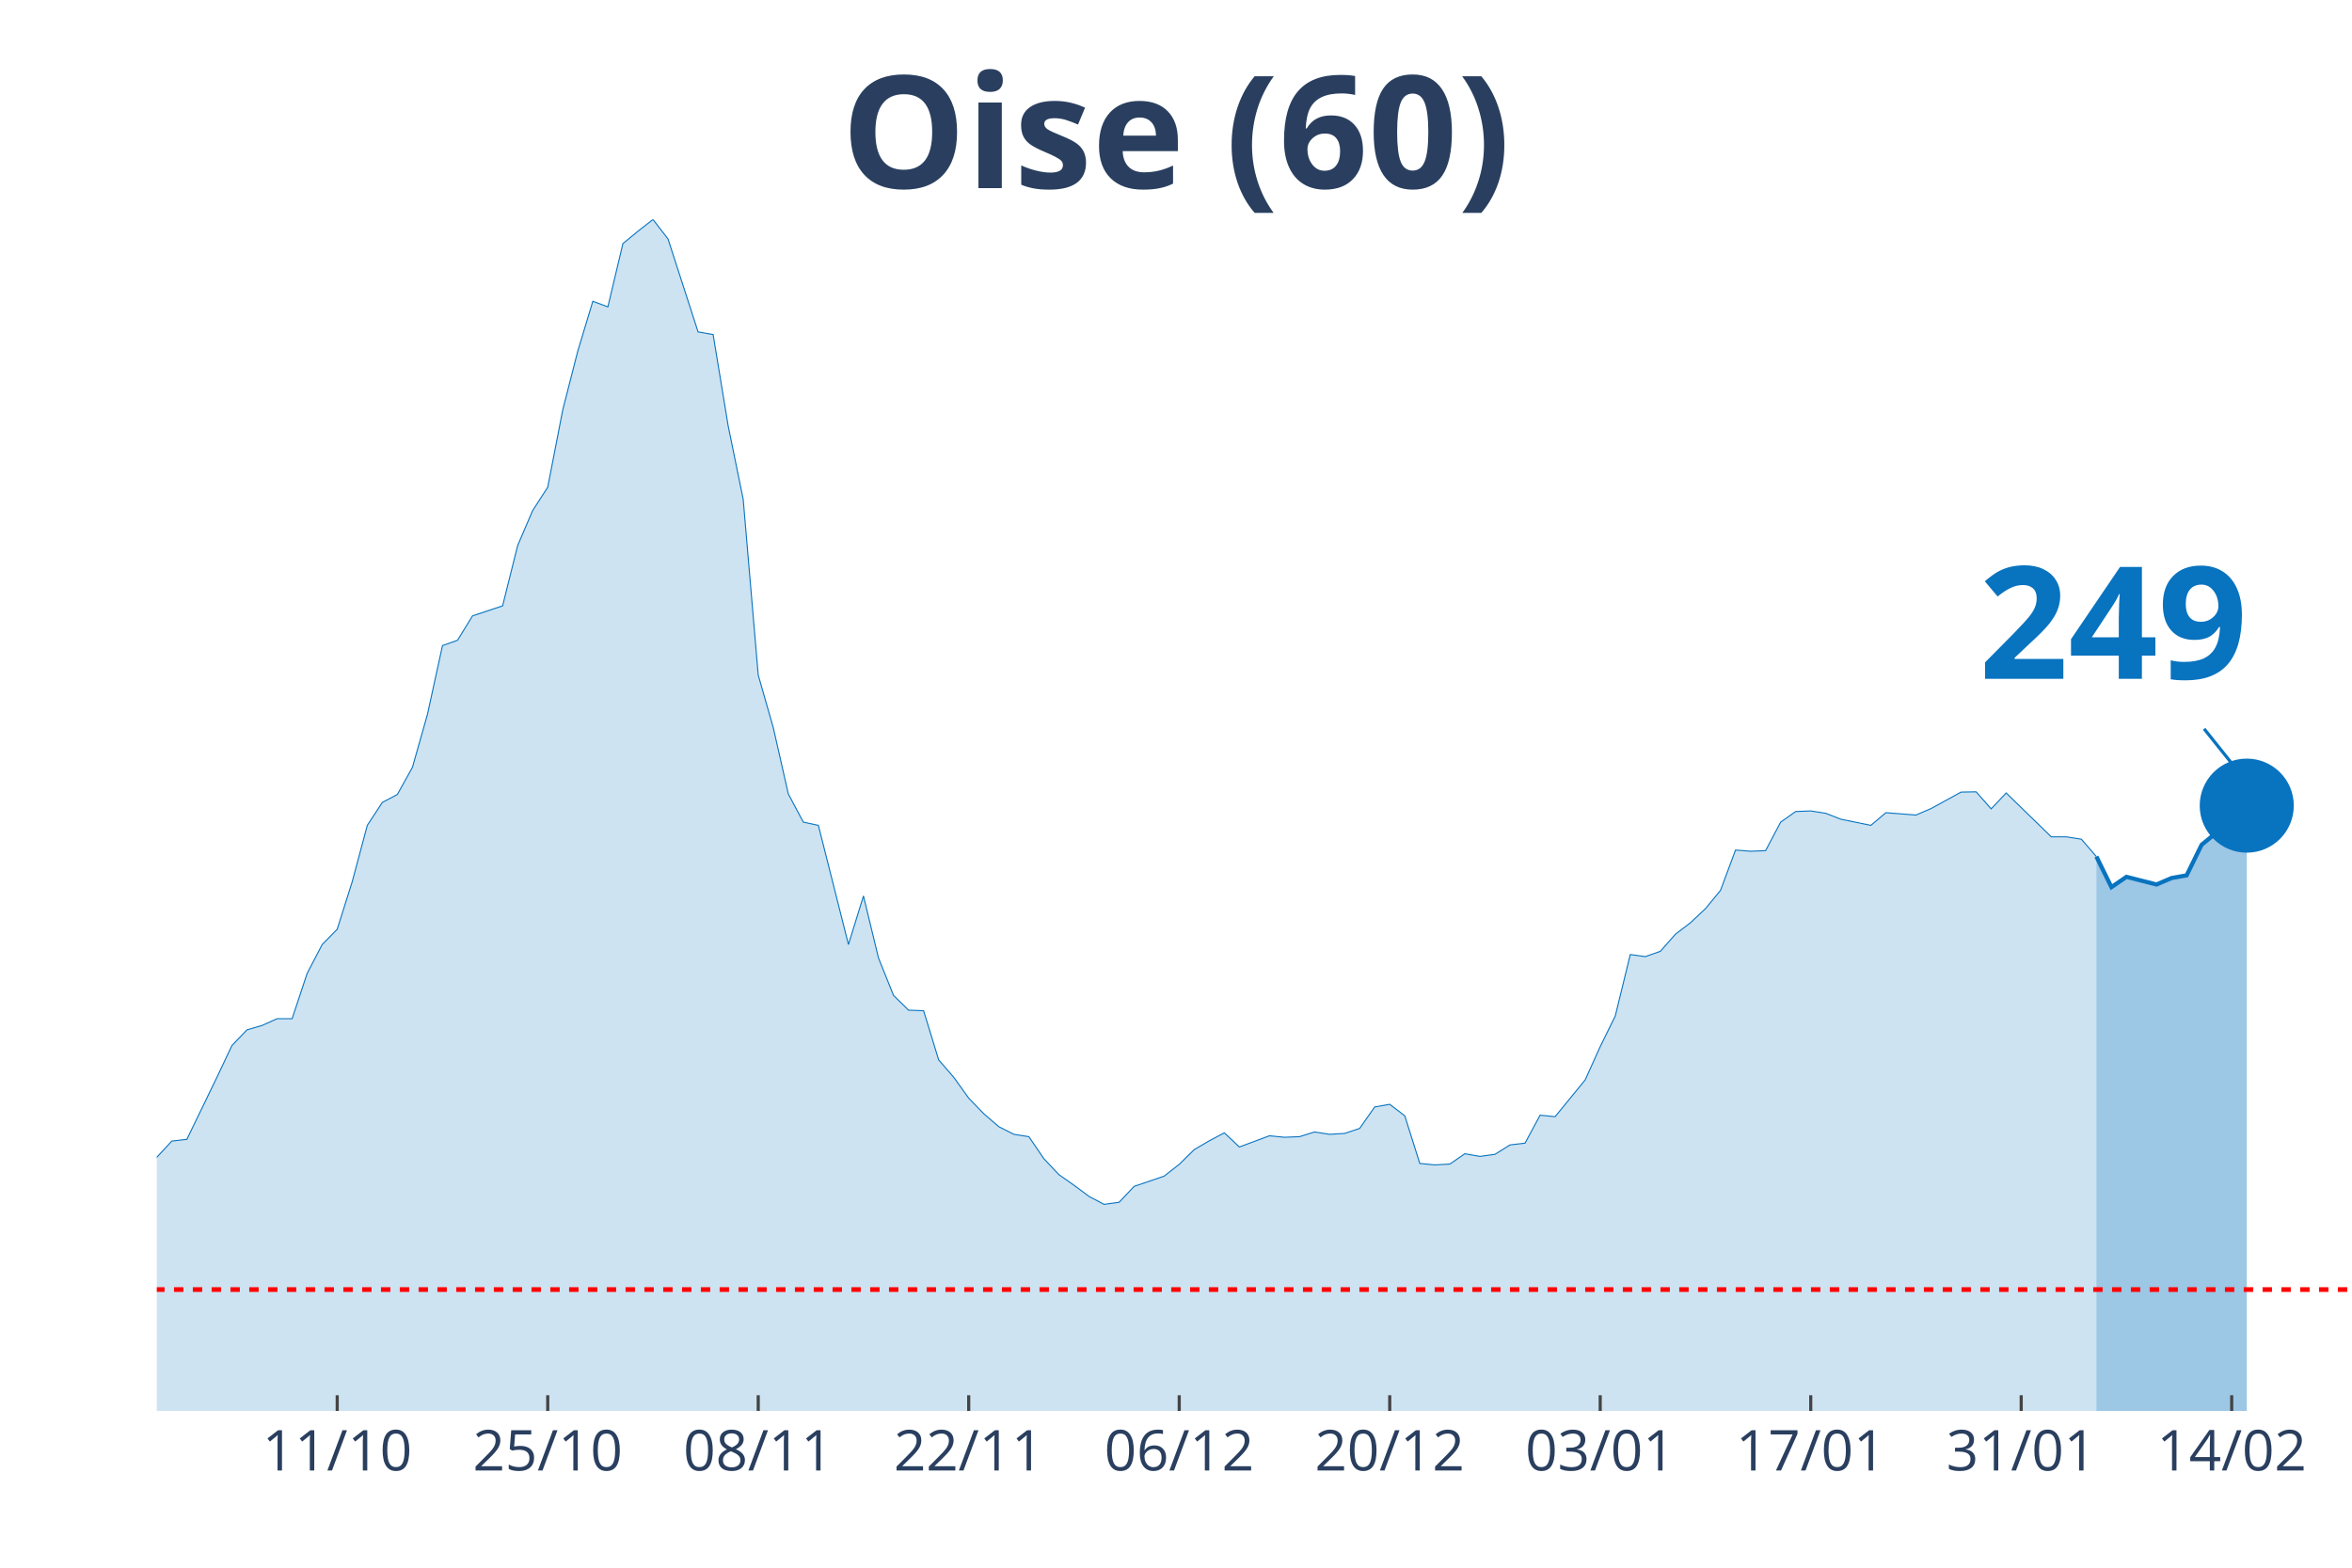
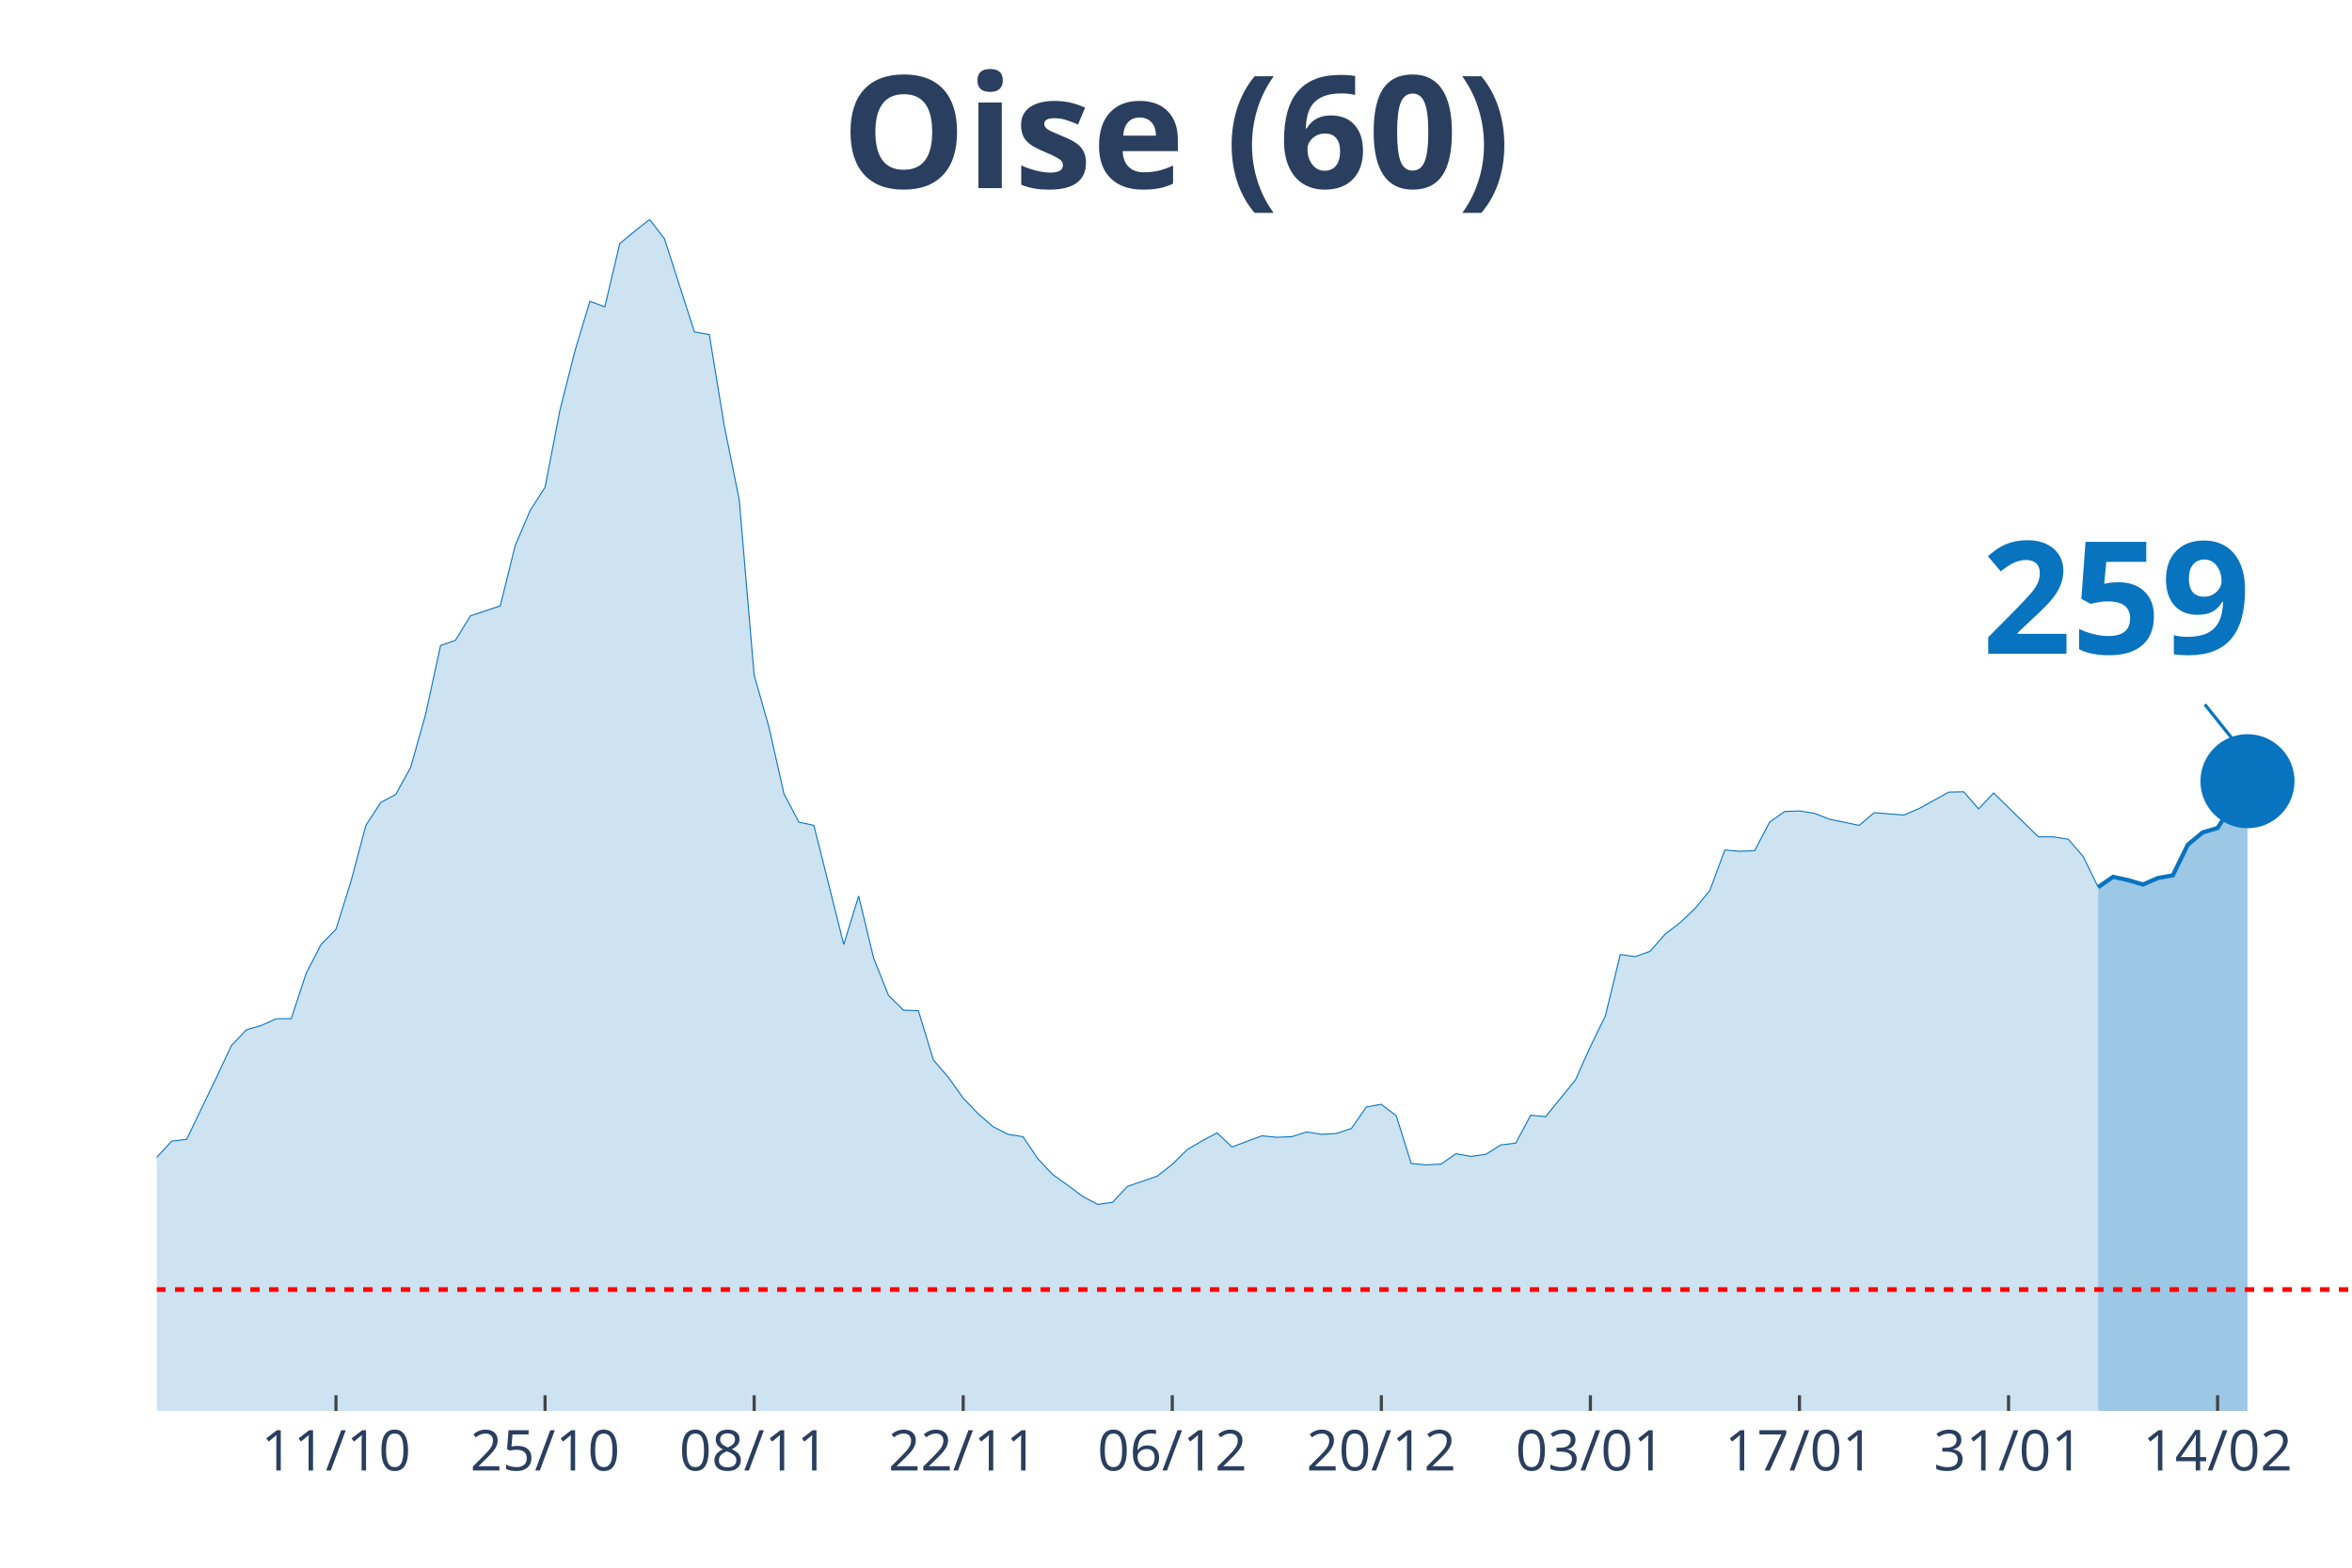
<svg xmlns="http://www.w3.org/2000/svg" class="main-svg" width="1125" height="750" style="" viewBox="0 0 750 500">
  <rect x="0" y="0" width="750" height="500" style="fill: rgb(0, 0, 0); fill-opacity: 0;" />
-   <defs id="defs-dbdd16">
+   <defs id="defs-e3955a">
    <g class="clips">
-       <clipPath id="clipdbdd16xyplot" class="plotclip">
+       <clipPath id="clipe3955axyplot" class="plotclip">
        <rect width="700" height="380" />
      </clipPath>
-       <clipPath class="axesclip" id="clipdbdd16x">
+       <clipPath class="axesclip" id="clipe3955ax">
        <rect x="50" y="0" width="700" height="500" />
      </clipPath>
-       <clipPath class="axesclip" id="clipdbdd16y">
+       <clipPath class="axesclip" id="clipe3955ay">
        <rect x="0" y="70" width="750" height="380" />
      </clipPath>
-       <clipPath class="axesclip" id="clipdbdd16xy">
+       <clipPath class="axesclip" id="clipe3955axy">
        <rect x="50" y="70" width="700" height="380" />
      </clipPath>
    </g>
    <g class="gradients" />
  </defs>
  <g class="bglayer">
    <rect class="bg" x="50" y="70" width="700" height="380" style="fill: rgb(0, 0, 0); fill-opacity: 0; stroke-width: 0;" />
  </g>
  <g class="layer-below">
    <g class="imagelayer" />
    <g class="shapelayer" />
  </g>
  <g class="cartesianlayer">
    <g class="subplot xy">
      <g class="layer-subplot">
        <g class="shapelayer" />
        <g class="imagelayer" />
      </g>
      <g class="gridlayer">
        <g class="x">
-           <path class="xgrid crisp" transform="translate(107.53,0)" d="M0,70v380" style="stroke: rgb(255, 255, 255); stroke-opacity: 1; stroke-width: 1px;" />
-           <path class="xgrid crisp" transform="translate(174.66,0)" d="M0,70v380" style="stroke: rgb(255, 255, 255); stroke-opacity: 1; stroke-width: 1px;" />
-           <path class="xgrid crisp" transform="translate(241.78,0)" d="M0,70v380" style="stroke: rgb(255, 255, 255); stroke-opacity: 1; stroke-width: 1px;" />
-           <path class="xgrid crisp" transform="translate(308.9,0)" d="M0,70v380" style="stroke: rgb(255, 255, 255); stroke-opacity: 1; stroke-width: 1px;" />
-           <path class="xgrid crisp" transform="translate(376.03,0)" d="M0,70v380" style="stroke: rgb(255, 255, 255); stroke-opacity: 1; stroke-width: 1px;" />
-           <path class="xgrid crisp" transform="translate(443.15,0)" d="M0,70v380" style="stroke: rgb(255, 255, 255); stroke-opacity: 1; stroke-width: 1px;" />
-           <path class="xgrid crisp" transform="translate(510.27,0)" d="M0,70v380" style="stroke: rgb(255, 255, 255); stroke-opacity: 1; stroke-width: 1px;" />
-           <path class="xgrid crisp" transform="translate(577.4,0)" d="M0,70v380" style="stroke: rgb(255, 255, 255); stroke-opacity: 1; stroke-width: 1px;" />
-           <path class="xgrid crisp" transform="translate(644.52,0)" d="M0,70v380" style="stroke: rgb(255, 255, 255); stroke-opacity: 1; stroke-width: 1px;" />
-           <path class="xgrid crisp" transform="translate(711.64,0)" d="M0,70v380" style="stroke: rgb(255, 255, 255); stroke-opacity: 1; stroke-width: 1px;" />
+           <path class="xgrid crisp" transform="translate(107.14,0)" d="M0,70v380" style="stroke: rgb(255, 255, 255); stroke-opacity: 1; stroke-width: 1px;" />
+           <path class="xgrid crisp" transform="translate(173.81,0)" d="M0,70v380" style="stroke: rgb(255, 255, 255); stroke-opacity: 1; stroke-width: 1px;" />
+           <path class="xgrid crisp" transform="translate(240.48,0)" d="M0,70v380" style="stroke: rgb(255, 255, 255); stroke-opacity: 1; stroke-width: 1px;" />
+           <path class="xgrid crisp" transform="translate(307.14,0)" d="M0,70v380" style="stroke: rgb(255, 255, 255); stroke-opacity: 1; stroke-width: 1px;" />
+           <path class="xgrid crisp" transform="translate(373.81,0)" d="M0,70v380" style="stroke: rgb(255, 255, 255); stroke-opacity: 1; stroke-width: 1px;" />
+           <path class="xgrid crisp" transform="translate(440.48,0)" d="M0,70v380" style="stroke: rgb(255, 255, 255); stroke-opacity: 1; stroke-width: 1px;" />
+           <path class="xgrid crisp" transform="translate(507.14,0)" d="M0,70v380" style="stroke: rgb(255, 255, 255); stroke-opacity: 1; stroke-width: 1px;" />
+           <path class="xgrid crisp" transform="translate(573.81,0)" d="M0,70v380" style="stroke: rgb(255, 255, 255); stroke-opacity: 1; stroke-width: 1px;" />
+           <path class="xgrid crisp" transform="translate(640.48,0)" d="M0,70v380" style="stroke: rgb(255, 255, 255); stroke-opacity: 1; stroke-width: 1px;" />
+           <path class="xgrid crisp" transform="translate(707.14,0)" d="M0,70v380" style="stroke: rgb(255, 255, 255); stroke-opacity: 1; stroke-width: 1px;" />
        </g>
        <g class="y" />
      </g>
      <g class="zerolinelayer" />
      <path class="xlines-below" />
      <path class="ylines-below" />
      <g class="overlines-below" />
      <g class="xaxislayer-below" />
      <g class="yaxislayer-below" />
      <g class="overaxes-below" />
-       <g class="plot" transform="translate(50, 70)" clip-path="url('#clipdbdd16xyplot')">
+       <g class="plot" transform="translate(50, 70)" clip-path="url('#clipe3955axyplot')">
        <g class="scatterlayer mlayer">
-           <g class="trace scatter tracecfa637" style="stroke-miterlimit: 2;">
+           <g class="trace scatter trace903df4" style="stroke-miterlimit: 2;">
            <g class="fills">
              <g>
-                 <path class="js-fill" d="M618.49,380L-652.05,380L-652.05,372.3L-623.29,374.93L-618.49,375.31L-570.55,378.4L-565.75,377.94L-465.07,377.18L-460.27,377.28L-402.74,377.09L-397.95,376.81L-297.26,374.28L-292.47,373.9L-254.11,371.08L-249.32,370.8L-215.75,370.05L-210.96,368.93L-153.42,357.29L-148.63,353.82L-134.25,346.12L-129.45,344.62L-124.66,344.81L-119.86,340.58L-100.68,333.92L-95.89,331.1L-81.51,329.7L-76.71,327.07L-71.92,323.78L-67.12,322.56L-57.53,324.25L-52.74,319.37L-47.95,314.4L-43.15,299.1L-38.36,302.1L-33.56,302.67L-23.97,302.01L-19.18,303.32L-14.38,304.08L-9.59,316.56L-4.79,310.93L0,299.1L4.79,293.94L9.59,293.38L19.18,273.57L23.97,263.44L28.77,258.46L33.56,257.06L38.36,254.9L43.15,254.9L47.95,240.44L52.74,231.25L57.53,226.37L62.33,211.16L67.12,193.24L71.92,185.92L76.71,183.38L81.51,174.75L86.3,157.86L91.1,135.9L95.89,134.21L100.68,126.42L110.27,123.23L115.07,103.99L119.86,92.82L124.66,85.4L129.45,60.72L134.25,41.95L139.04,26.09L143.84,27.87L148.63,7.7L153.42,3.75L158.22,0L163.01,6.19L172.6,35.85L177.4,36.7L182.19,65.79L186.99,89.25L191.78,145.28L196.58,162.08L201.37,183.2L206.16,192.21L210.96,193.24L215.75,212.2L220.55,231.25L225.34,215.76L230.14,235.56L234.93,247.48L239.73,252.18L244.52,252.36L249.32,268.04L254.11,273.57L258.9,280.24L263.7,285.21L268.49,289.34L273.29,291.78L278.08,292.53L282.88,299.57L287.67,304.64L292.47,308.02L297.26,311.58L302.05,314.12L306.85,313.46L311.64,308.39L321.23,305.11L326.03,301.35L330.82,296.66L335.62,293.85L340.41,291.31L345.21,295.82L354.79,292.25L359.59,292.72L364.38,292.53L369.18,291.03L373.97,291.78L378.77,291.5L383.56,289.9L388.36,283.05L393.15,282.21L397.95,285.87L402.74,301.07L407.53,301.54L412.33,301.26L417.12,297.97L421.92,298.82L426.71,298.16L431.51,295.16L436.3,294.6L441.1,285.68L445.89,286.15L455.48,274.42L460.27,263.81L465.07,254.05L469.86,234.44L474.66,235.1L479.45,233.41L484.25,227.96L489.04,224.3L493.84,219.8L498.63,213.98L503.42,201.12L508.22,201.5L513.01,201.31L517.81,192.21L522.6,188.83L527.4,188.64L532.19,189.39L536.99,191.27L546.58,193.24L551.37,189.2L560.96,189.95L565.75,187.89L575.34,182.63L580.14,182.54L584.93,187.98L589.73,182.91L604.11,196.9L608.9,196.9L613.7,197.65L618.49,203.19" style="fill: rgb(8, 115, 191); fill-opacity: 0.2; stroke-width: 0;" />
+                 <path class="js-fill" d="M619.05,380L-647.62,380L-647.62,372.3L-619.05,374.93L-614.29,375.31L-566.67,378.4L-561.9,377.94L-461.9,377.18L-457.14,377.28L-400,377.09L-395.24,376.81L-300,375.12L-295.24,374.28L-233.33,370.61L-228.57,370.61L-209.52,368.93L-204.76,368.08L-195.24,365.27L-190.48,364.98L-171.43,360.2L-166.67,359.35L-152.38,357.29L-147.62,353.82L-133.33,346.12L-128.57,344.62L-123.81,344.81L-119.05,340.58L-100,333.92L-95.24,331.1L-80.95,329.7L-76.19,327.07L-71.43,323.78L-66.67,322.56L-57.14,324.25L-52.38,319.37L-47.62,314.4L-42.86,299.1L-38.1,302.1L-33.33,302.67L-23.81,302.01L-19.05,303.32L-14.29,304.08L-9.52,316.56L-4.76,310.93L0,299.1L4.76,293.94L9.52,293.38L19.05,273.57L23.81,263.44L28.57,258.46L33.33,257.06L38.1,254.9L42.86,254.9L47.62,240.44L52.38,231.25L57.14,226.37L61.9,211.16L66.67,193.24L71.43,185.92L76.19,183.38L80.95,174.75L85.71,157.86L90.48,135.9L95.24,134.21L100,126.42L109.52,123.23L114.29,103.99L119.05,92.82L123.81,85.4L128.57,60.72L133.33,41.95L138.1,26.09L142.86,27.87L147.62,7.7L152.38,3.75L157.14,0L161.9,6.19L171.43,35.85L176.19,36.7L180.95,65.79L185.71,89.25L190.48,145.28L195.24,162.08L200,183.2L204.76,192.21L209.52,193.24L214.29,212.2L219.05,231.25L223.81,215.76L228.57,235.56L233.33,247.48L238.1,252.18L242.86,252.36L247.62,268.04L252.38,273.57L257.14,280.24L261.9,285.21L266.67,289.34L271.43,291.78L276.19,292.53L280.95,299.57L285.71,304.64L290.48,308.02L295.24,311.58L300,314.12L304.76,313.46L309.52,308.39L319.05,305.11L323.81,301.35L328.57,296.66L333.33,293.85L338.1,291.31L342.86,295.82L352.38,292.25L357.14,292.72L361.9,292.53L366.67,291.03L371.43,291.78L376.19,291.5L380.95,289.9L385.71,283.05L390.48,282.21L395.24,285.87L400,301.07L404.76,301.54L409.52,301.26L414.29,297.97L419.05,298.82L423.81,298.16L428.57,295.16L433.33,294.6L438.1,285.68L442.86,286.15L452.38,274.42L457.14,263.81L461.9,254.05L466.67,234.44L471.43,235.1L476.19,233.41L480.95,227.96L485.71,224.3L490.48,219.8L495.24,213.98L500,201.12L504.76,201.5L509.52,201.31L514.29,192.21L519.05,188.83L523.81,188.64L528.57,189.39L533.33,191.27L542.86,193.24L547.62,189.2L557.14,189.95L561.9,187.89L571.43,182.63L576.19,182.54L580.95,187.98L585.71,182.91L600,196.9L604.76,196.9L609.52,197.65L614.29,203.19L619.05,212.95" style="fill: rgb(8, 115, 191); fill-opacity: 0.2; stroke-width: 0;" />
              </g>
            </g>
            <g class="errorbars" />
            <g class="lines">
-               <path class="js-line" d="M-652.05,372.3L-623.29,374.93L-618.49,375.31L-570.55,378.4L-565.75,377.94L-465.07,377.18L-460.27,377.28L-402.74,377.09L-397.95,376.81L-297.26,374.28L-292.47,373.9L-254.11,371.08L-249.32,370.8L-215.75,370.05L-210.96,368.93L-153.42,357.29L-148.63,353.82L-134.25,346.12L-129.45,344.62L-124.66,344.81L-119.86,340.58L-100.68,333.92L-95.89,331.1L-81.51,329.7L-76.71,327.07L-71.92,323.78L-67.12,322.56L-57.53,324.25L-52.74,319.37L-47.95,314.4L-43.15,299.1L-38.36,302.1L-33.56,302.67L-23.97,302.01L-19.18,303.32L-14.38,304.08L-9.59,316.56L-4.79,310.93L0,299.1L4.79,293.94L9.59,293.38L19.18,273.57L23.97,263.44L28.77,258.46L33.56,257.06L38.36,254.9L43.15,254.9L47.95,240.44L52.74,231.25L57.53,226.37L62.33,211.16L67.12,193.24L71.92,185.92L76.71,183.38L81.51,174.75L86.3,157.86L91.1,135.9L95.89,134.21L100.68,126.42L110.27,123.23L115.07,103.99L119.86,92.82L124.66,85.4L129.45,60.72L134.25,41.95L139.04,26.09L143.84,27.87L148.63,7.7L153.42,3.75L158.22,0L163.01,6.19L172.6,35.85L177.4,36.7L182.19,65.79L186.99,89.25L191.78,145.28L196.58,162.08L201.37,183.2L206.16,192.21L210.96,193.24L215.75,212.2L220.55,231.25L225.34,215.76L230.14,235.56L234.93,247.48L239.73,252.18L244.52,252.36L249.32,268.04L254.11,273.57L258.9,280.24L263.7,285.21L268.49,289.34L273.29,291.78L278.08,292.53L282.88,299.57L287.67,304.64L292.47,308.02L297.26,311.58L302.05,314.12L306.85,313.46L311.64,308.39L321.23,305.11L326.03,301.35L330.82,296.66L335.62,293.85L340.41,291.31L345.21,295.82L354.79,292.25L359.59,292.72L364.38,292.53L369.18,291.03L373.97,291.78L378.77,291.5L383.56,289.9L388.36,283.05L393.15,282.21L397.95,285.87L402.74,301.07L407.53,301.54L412.33,301.26L417.12,297.97L421.92,298.82L426.71,298.16L431.51,295.16L436.3,294.6L441.1,285.68L445.89,286.15L455.48,274.42L460.27,263.81L465.07,254.05L469.86,234.44L474.66,235.1L479.45,233.41L484.25,227.96L489.04,224.3L493.84,219.8L498.63,213.98L503.42,201.12L508.22,201.5L513.01,201.31L517.81,192.21L522.6,188.83L527.4,188.64L532.19,189.39L536.99,191.27L546.58,193.24L551.37,189.2L560.96,189.95L565.75,187.89L575.34,182.63L580.14,182.54L584.93,187.98L589.73,182.91L604.11,196.9L608.9,196.9L613.7,197.65L618.49,203.19" style="vector-effect: non-scaling-stroke; fill: none; stroke: rgb(8, 115, 191); stroke-opacity: 1; stroke-width: 0.5px; opacity: 1;" />
+               <path class="js-line" d="M-647.62,372.3L-619.05,374.93L-614.29,375.31L-566.67,378.4L-561.9,377.94L-461.9,377.18L-457.14,377.28L-400,377.09L-395.24,376.81L-300,375.12L-295.24,374.28L-233.33,370.61L-228.57,370.61L-209.52,368.93L-204.76,368.08L-195.24,365.27L-190.48,364.98L-171.43,360.2L-166.67,359.35L-152.38,357.29L-147.62,353.82L-133.33,346.12L-128.57,344.62L-123.81,344.81L-119.05,340.58L-100,333.92L-95.24,331.1L-80.95,329.7L-76.19,327.07L-71.43,323.78L-66.67,322.56L-57.14,324.25L-52.38,319.37L-47.62,314.4L-42.86,299.1L-38.1,302.1L-33.33,302.67L-23.81,302.01L-19.05,303.32L-14.29,304.08L-9.52,316.56L-4.76,310.93L0,299.1L4.76,293.94L9.52,293.38L19.05,273.57L23.81,263.44L28.57,258.46L33.33,257.06L38.1,254.9L42.86,254.9L47.62,240.44L52.38,231.25L57.14,226.37L61.9,211.16L66.67,193.24L71.43,185.92L76.19,183.38L80.95,174.75L85.71,157.86L90.48,135.9L95.24,134.21L100,126.42L109.52,123.23L114.29,103.99L119.05,92.82L123.81,85.4L128.57,60.72L133.33,41.95L138.1,26.09L142.86,27.87L147.62,7.7L152.38,3.75L157.14,0L161.9,6.19L171.43,35.85L176.19,36.7L180.95,65.79L185.71,89.25L190.48,145.28L195.24,162.08L200,183.2L204.76,192.21L209.52,193.24L214.29,212.2L219.05,231.25L223.81,215.76L228.57,235.56L233.33,247.48L238.1,252.18L242.86,252.36L247.62,268.04L252.38,273.57L257.14,280.24L261.9,285.21L266.67,289.34L271.43,291.78L276.19,292.53L280.95,299.57L285.71,304.64L290.48,308.02L295.24,311.58L300,314.12L304.76,313.46L309.52,308.39L319.05,305.11L323.81,301.35L328.57,296.66L333.33,293.85L338.1,291.31L342.86,295.82L352.38,292.25L357.14,292.72L361.9,292.53L366.67,291.03L371.43,291.78L376.19,291.5L380.95,289.9L385.71,283.05L390.48,282.21L395.24,285.87L400,301.07L404.76,301.54L409.52,301.26L414.29,297.97L419.05,298.82L423.81,298.16L428.57,295.16L433.33,294.6L438.1,285.68L442.86,286.15L452.38,274.42L457.14,263.81L461.9,254.05L466.67,234.44L471.43,235.1L476.19,233.41L480.95,227.96L485.71,224.3L490.48,219.8L495.24,213.98L500,201.12L504.76,201.5L509.52,201.31L514.29,192.21L519.05,188.83L523.81,188.64L528.57,189.39L533.33,191.27L542.86,193.24L547.62,189.2L557.14,189.95L561.9,187.89L571.43,182.63L576.19,182.54L580.95,187.98L585.71,182.91L600,196.9L604.76,196.9L609.52,197.65L614.29,203.19L619.05,212.95" style="vector-effect: non-scaling-stroke; fill: none; stroke: rgb(8, 115, 191); stroke-opacity: 1; stroke-width: 0.5px; opacity: 1;" />
            </g>
            <g class="points" />
            <g class="text" />
          </g>
-           <g class="trace scatter trace1786eb" style="stroke-miterlimit: 2;">
+           <g class="trace scatter trace57c4bc" style="stroke-miterlimit: 2;">
            <g class="fills">
              <g>
-                 <path class="js-fill" d="M666.44,380L618.49,380L618.49,203.19L623.29,212.95L628.08,209.66L637.67,212.1L642.47,210.04L647.26,209.19L652.05,199.43L656.85,195.49L661.64,194.08L666.44,186.95" style="fill: rgb(8, 115, 191); fill-opacity: 0.4; stroke-width: 0;" />
+                 <path class="js-fill" d="M666.67,380L619.05,380L619.05,212.95L623.81,209.66L628.57,210.69L633.33,212.1L638.1,210.04L642.86,209.19L647.62,199.43L652.38,195.49L657.14,194.08L666.67,179.16" style="fill: rgb(8, 115, 191); fill-opacity: 0.4; stroke-width: 0;" />
              </g>
            </g>
            <g class="errorbars" />
            <g class="lines">
-               <path class="js-line" d="M618.49,203.19L623.29,212.95L628.08,209.66L637.67,212.1L642.47,210.04L647.26,209.19L652.05,199.43L656.85,195.49L661.64,194.08L666.44,186.95" style="vector-effect: non-scaling-stroke; fill: none; stroke: rgb(8, 115, 191); stroke-opacity: 1; stroke-width: 2px; opacity: 1;" />
+               <path class="js-line" d="M619.05,212.95L623.81,209.66L628.57,210.69L633.33,212.1L638.1,210.04L642.86,209.19L647.62,199.43L652.38,195.49L657.14,194.08L666.67,179.16" style="vector-effect: non-scaling-stroke; fill: none; stroke: rgb(8, 115, 191); stroke-opacity: 1; stroke-width: 2px; opacity: 1;" />
            </g>
            <g class="points" />
            <g class="text" />
          </g>
-           <g class="trace scatter trace839fc7" style="stroke-miterlimit: 2; opacity: 1;">
+           <g class="trace scatter tracec89dbe" style="stroke-miterlimit: 2; opacity: 1;">
            <g class="fills" />
            <g class="errorbars" />
            <g class="lines" />
            <g class="points">
-               <path class="point" transform="translate(666.44,186.95)" d="M15,0A15,15 0 1,1 0,-15A15,15 0 0,1 15,0Z" style="opacity: 1; stroke-width: 0px; fill: rgb(8, 115, 191); fill-opacity: 1;" />
+               <path class="point" transform="translate(666.67,179.16)" d="M15,0A15,15 0 1,1 0,-15A15,15 0 0,1 15,0Z" style="opacity: 1; stroke-width: 0px; fill: rgb(8, 115, 191); fill-opacity: 1;" />
            </g>
            <g class="text" />
          </g>
        </g>
      </g>
      <g class="overplot" />
      <path class="xlines-above crisp" style="fill: none; stroke-width: 1px; stroke: rgb(0, 0, 0); stroke-opacity: 0;" d="" />
      <path class="ylines-above crisp" style="fill: none;" d="M0,0" />
      <g class="overlines-above" />
      <g class="xaxislayer-above">
-         <path class="xtick ticks crisp" d="M0,450v-5" transform="translate(107.53,0)" style="stroke: rgb(68, 68, 68); stroke-opacity: 1; stroke-width: 1px;" />
-         <path class="xtick ticks crisp" d="M0,450v-5" transform="translate(174.66,0)" style="stroke: rgb(68, 68, 68); stroke-opacity: 1; stroke-width: 1px;" />
-         <path class="xtick ticks crisp" d="M0,450v-5" transform="translate(241.78,0)" style="stroke: rgb(68, 68, 68); stroke-opacity: 1; stroke-width: 1px;" />
-         <path class="xtick ticks crisp" d="M0,450v-5" transform="translate(308.9,0)" style="stroke: rgb(68, 68, 68); stroke-opacity: 1; stroke-width: 1px;" />
-         <path class="xtick ticks crisp" d="M0,450v-5" transform="translate(376.03,0)" style="stroke: rgb(68, 68, 68); stroke-opacity: 1; stroke-width: 1px;" />
-         <path class="xtick ticks crisp" d="M0,450v-5" transform="translate(443.15,0)" style="stroke: rgb(68, 68, 68); stroke-opacity: 1; stroke-width: 1px;" />
-         <path class="xtick ticks crisp" d="M0,450v-5" transform="translate(510.27,0)" style="stroke: rgb(68, 68, 68); stroke-opacity: 1; stroke-width: 1px;" />
-         <path class="xtick ticks crisp" d="M0,450v-5" transform="translate(577.4,0)" style="stroke: rgb(68, 68, 68); stroke-opacity: 1; stroke-width: 1px;" />
-         <path class="xtick ticks crisp" d="M0,450v-5" transform="translate(644.52,0)" style="stroke: rgb(68, 68, 68); stroke-opacity: 1; stroke-width: 1px;" />
-         <path class="xtick ticks crisp" d="M0,450v-5" transform="translate(711.64,0)" style="stroke: rgb(68, 68, 68); stroke-opacity: 1; stroke-width: 1px;" />
+         <path class="xtick ticks crisp" d="M0,450v-5" transform="translate(107.14,0)" style="stroke: rgb(68, 68, 68); stroke-opacity: 1; stroke-width: 1px;" />
+         <path class="xtick ticks crisp" d="M0,450v-5" transform="translate(173.81,0)" style="stroke: rgb(68, 68, 68); stroke-opacity: 1; stroke-width: 1px;" />
+         <path class="xtick ticks crisp" d="M0,450v-5" transform="translate(240.48,0)" style="stroke: rgb(68, 68, 68); stroke-opacity: 1; stroke-width: 1px;" />
+         <path class="xtick ticks crisp" d="M0,450v-5" transform="translate(307.14,0)" style="stroke: rgb(68, 68, 68); stroke-opacity: 1; stroke-width: 1px;" />
+         <path class="xtick ticks crisp" d="M0,450v-5" transform="translate(373.81,0)" style="stroke: rgb(68, 68, 68); stroke-opacity: 1; stroke-width: 1px;" />
+         <path class="xtick ticks crisp" d="M0,450v-5" transform="translate(440.48,0)" style="stroke: rgb(68, 68, 68); stroke-opacity: 1; stroke-width: 1px;" />
+         <path class="xtick ticks crisp" d="M0,450v-5" transform="translate(507.14,0)" style="stroke: rgb(68, 68, 68); stroke-opacity: 1; stroke-width: 1px;" />
+         <path class="xtick ticks crisp" d="M0,450v-5" transform="translate(573.81,0)" style="stroke: rgb(68, 68, 68); stroke-opacity: 1; stroke-width: 1px;" />
+         <path class="xtick ticks crisp" d="M0,450v-5" transform="translate(640.48,0)" style="stroke: rgb(68, 68, 68); stroke-opacity: 1; stroke-width: 1px;" />
+         <path class="xtick ticks crisp" d="M0,450v-5" transform="translate(707.14,0)" style="stroke: rgb(68, 68, 68); stroke-opacity: 1; stroke-width: 1px;" />
        <g class="xtick">
-           <text text-anchor="middle" x="0" y="469" transform="translate(107.53,0)" style="font-family: 'Open Sans', verdana, arial, sans-serif; font-size: 18px; fill: rgb(42, 63, 95); fill-opacity: 1; white-space: pre;">11/10</text>
+           <text text-anchor="middle" x="0" y="469" transform="translate(107.14,0)" style="font-family: 'Open Sans', verdana, arial, sans-serif; font-size: 18px; fill: rgb(42, 63, 95); fill-opacity: 1; white-space: pre;">11/10</text>
        </g>
        <g class="xtick">
-           <text text-anchor="middle" x="0" y="469" transform="translate(174.66,0)" style="font-family: 'Open Sans', verdana, arial, sans-serif; font-size: 18px; fill: rgb(42, 63, 95); fill-opacity: 1; white-space: pre;">25/10</text>
+           <text text-anchor="middle" x="0" y="469" transform="translate(173.81,0)" style="font-family: 'Open Sans', verdana, arial, sans-serif; font-size: 18px; fill: rgb(42, 63, 95); fill-opacity: 1; white-space: pre;">25/10</text>
        </g>
        <g class="xtick">
-           <text text-anchor="middle" x="0" y="469" transform="translate(241.78,0)" style="font-family: 'Open Sans', verdana, arial, sans-serif; font-size: 18px; fill: rgb(42, 63, 95); fill-opacity: 1; white-space: pre;">08/11</text>
+           <text text-anchor="middle" x="0" y="469" transform="translate(240.48,0)" style="font-family: 'Open Sans', verdana, arial, sans-serif; font-size: 18px; fill: rgb(42, 63, 95); fill-opacity: 1; white-space: pre;">08/11</text>
        </g>
        <g class="xtick">
-           <text text-anchor="middle" x="0" y="469" transform="translate(308.9,0)" style="font-family: 'Open Sans', verdana, arial, sans-serif; font-size: 18px; fill: rgb(42, 63, 95); fill-opacity: 1; white-space: pre;">22/11</text>
+           <text text-anchor="middle" x="0" y="469" transform="translate(307.14,0)" style="font-family: 'Open Sans', verdana, arial, sans-serif; font-size: 18px; fill: rgb(42, 63, 95); fill-opacity: 1; white-space: pre;">22/11</text>
        </g>
        <g class="xtick">
-           <text text-anchor="middle" x="0" y="469" transform="translate(376.03,0)" style="font-family: 'Open Sans', verdana, arial, sans-serif; font-size: 18px; fill: rgb(42, 63, 95); fill-opacity: 1; white-space: pre;">06/12</text>
+           <text text-anchor="middle" x="0" y="469" transform="translate(373.81,0)" style="font-family: 'Open Sans', verdana, arial, sans-serif; font-size: 18px; fill: rgb(42, 63, 95); fill-opacity: 1; white-space: pre;">06/12</text>
        </g>
        <g class="xtick">
-           <text text-anchor="middle" x="0" y="469" transform="translate(443.15,0)" style="font-family: 'Open Sans', verdana, arial, sans-serif; font-size: 18px; fill: rgb(42, 63, 95); fill-opacity: 1; white-space: pre;">20/12</text>
+           <text text-anchor="middle" x="0" y="469" transform="translate(440.48,0)" style="font-family: 'Open Sans', verdana, arial, sans-serif; font-size: 18px; fill: rgb(42, 63, 95); fill-opacity: 1; white-space: pre;">20/12</text>
        </g>
        <g class="xtick">
-           <text text-anchor="middle" x="0" y="469" transform="translate(510.27,0)" style="font-family: 'Open Sans', verdana, arial, sans-serif; font-size: 18px; fill: rgb(42, 63, 95); fill-opacity: 1; white-space: pre;">03/01</text>
+           <text text-anchor="middle" x="0" y="469" transform="translate(507.14,0)" style="font-family: 'Open Sans', verdana, arial, sans-serif; font-size: 18px; fill: rgb(42, 63, 95); fill-opacity: 1; white-space: pre;">03/01</text>
        </g>
        <g class="xtick">
-           <text text-anchor="middle" x="0" y="469" transform="translate(577.4,0)" style="font-family: 'Open Sans', verdana, arial, sans-serif; font-size: 18px; fill: rgb(42, 63, 95); fill-opacity: 1; white-space: pre;">17/01</text>
+           <text text-anchor="middle" x="0" y="469" transform="translate(573.81,0)" style="font-family: 'Open Sans', verdana, arial, sans-serif; font-size: 18px; fill: rgb(42, 63, 95); fill-opacity: 1; white-space: pre;">17/01</text>
        </g>
        <g class="xtick">
-           <text text-anchor="middle" x="0" y="469" transform="translate(644.52,0)" style="font-family: 'Open Sans', verdana, arial, sans-serif; font-size: 18px; fill: rgb(42, 63, 95); fill-opacity: 1; white-space: pre;">31/01</text>
+           <text text-anchor="middle" x="0" y="469" transform="translate(640.48,0)" style="font-family: 'Open Sans', verdana, arial, sans-serif; font-size: 18px; fill: rgb(42, 63, 95); fill-opacity: 1; white-space: pre;">31/01</text>
        </g>
        <g class="xtick">
-           <text text-anchor="middle" x="0" y="469" transform="translate(711.64,0)" style="font-family: 'Open Sans', verdana, arial, sans-serif; font-size: 18px; fill: rgb(42, 63, 95); fill-opacity: 1; white-space: pre;">14/02</text>
+           <text text-anchor="middle" x="0" y="469" transform="translate(707.14,0)" style="font-family: 'Open Sans', verdana, arial, sans-serif; font-size: 18px; fill: rgb(42, 63, 95); fill-opacity: 1; white-space: pre;">14/02</text>
        </g>
      </g>
      <g class="yaxislayer-above" />
      <g class="overaxes-above" />
    </g>
  </g>
  <g class="polarlayer" />
  <g class="ternarylayer" />
  <g class="geolayer" />
  <g class="funnelarealayer" />
  <g class="pielayer" />
  <g class="treemaplayer" />
  <g class="sunburstlayer" />
  <g class="glimages" />
-   <defs id="topdefs-dbdd16">
+   <defs id="topdefs-e3955a">
    <g class="clips" />
  </defs>
  <g class="layer-above">
    <g class="imagelayer" />
    <g class="shapelayer">
-       <path data-index="0" fill-rule="evenodd" d="M-2644.52,411.28L860.27,411.28" clip-path="url('#clipdbdd16xy')" style="opacity: 1; stroke: rgb(255, 0, 0); stroke-opacity: 1; fill: rgb(0, 0, 0); fill-opacity: 0; stroke-dasharray: 3px, 3px; stroke-width: 1.5px;" />
+       <path data-index="0" fill-rule="evenodd" d="M-2626.19,411.28L854.76,411.28" clip-path="url('#clipe3955axy')" style="opacity: 1; stroke: rgb(255, 0, 0); stroke-opacity: 1; fill: rgb(0, 0, 0); fill-opacity: 0; stroke-dasharray: 3px, 3px; stroke-width: 1.5px;" />
    </g>
  </g>
  <g class="infolayer">
    <g class="g-gtitle">
      <text class="gtitle" x="375" y="25" text-anchor="middle" dy="0.7em" style="font-family: 'Open Sans', verdana, arial, sans-serif; font-size: 50px; fill: rgb(42, 63, 95); opacity: 1; font-weight: normal; white-space: pre;">
        <tspan style="font-weight:bold">Oise (60)</tspan>
      </text>
    </g>
    <g class="g-xtitle" />
    <g class="annotation" data-index="0" style="opacity: 1;">
-       <g class="annotation-text-g" transform="rotate(0,674.44,196.95)">
-         <g class="cursor-pointer" transform="translate(616, 161)">
+       <g class="annotation-text-g" transform="rotate(0,674.67,189.16)">
+         <g class="cursor-pointer" transform="translate(617, 153)">
          <rect class="bg" x="0.5" y="0.5" width="115" height="71" style="stroke-width: 1px; stroke: rgb(0, 0, 0); stroke-opacity: 0; fill: rgb(255, 255, 255); fill-opacity: 0.6;" />
          <text class="annotation-text" text-anchor="middle" x="57.812" y="55.5" style="font-family: 'Open Sans', verdana, arial, sans-serif; font-size: 50px; fill: rgb(8, 115, 191); fill-opacity: 1; white-space: pre;">
-             <tspan style="font-weight:bold">249 </tspan>
+             <tspan style="font-weight:bold">259 </tspan>
          </text>
        </g>
      </g>
      <g class="annotation-arrow-g" style="opacity: 1;">
-         <path d="M702.84,232.45L714.44,246.95" style="stroke-width: 1px; stroke: rgb(8, 115, 191); stroke-opacity: 1; stroke-dasharray: 0px, 0px, 18.569px, 18.569px;" />
+         <path d="M703.07,224.66L714.67,239.16" style="stroke-width: 1px; stroke: rgb(8, 115, 191); stroke-opacity: 1; stroke-dasharray: 0px, 0px, 18.569px, 18.569px;" />
      </g>
    </g>
  </g>
</svg>
